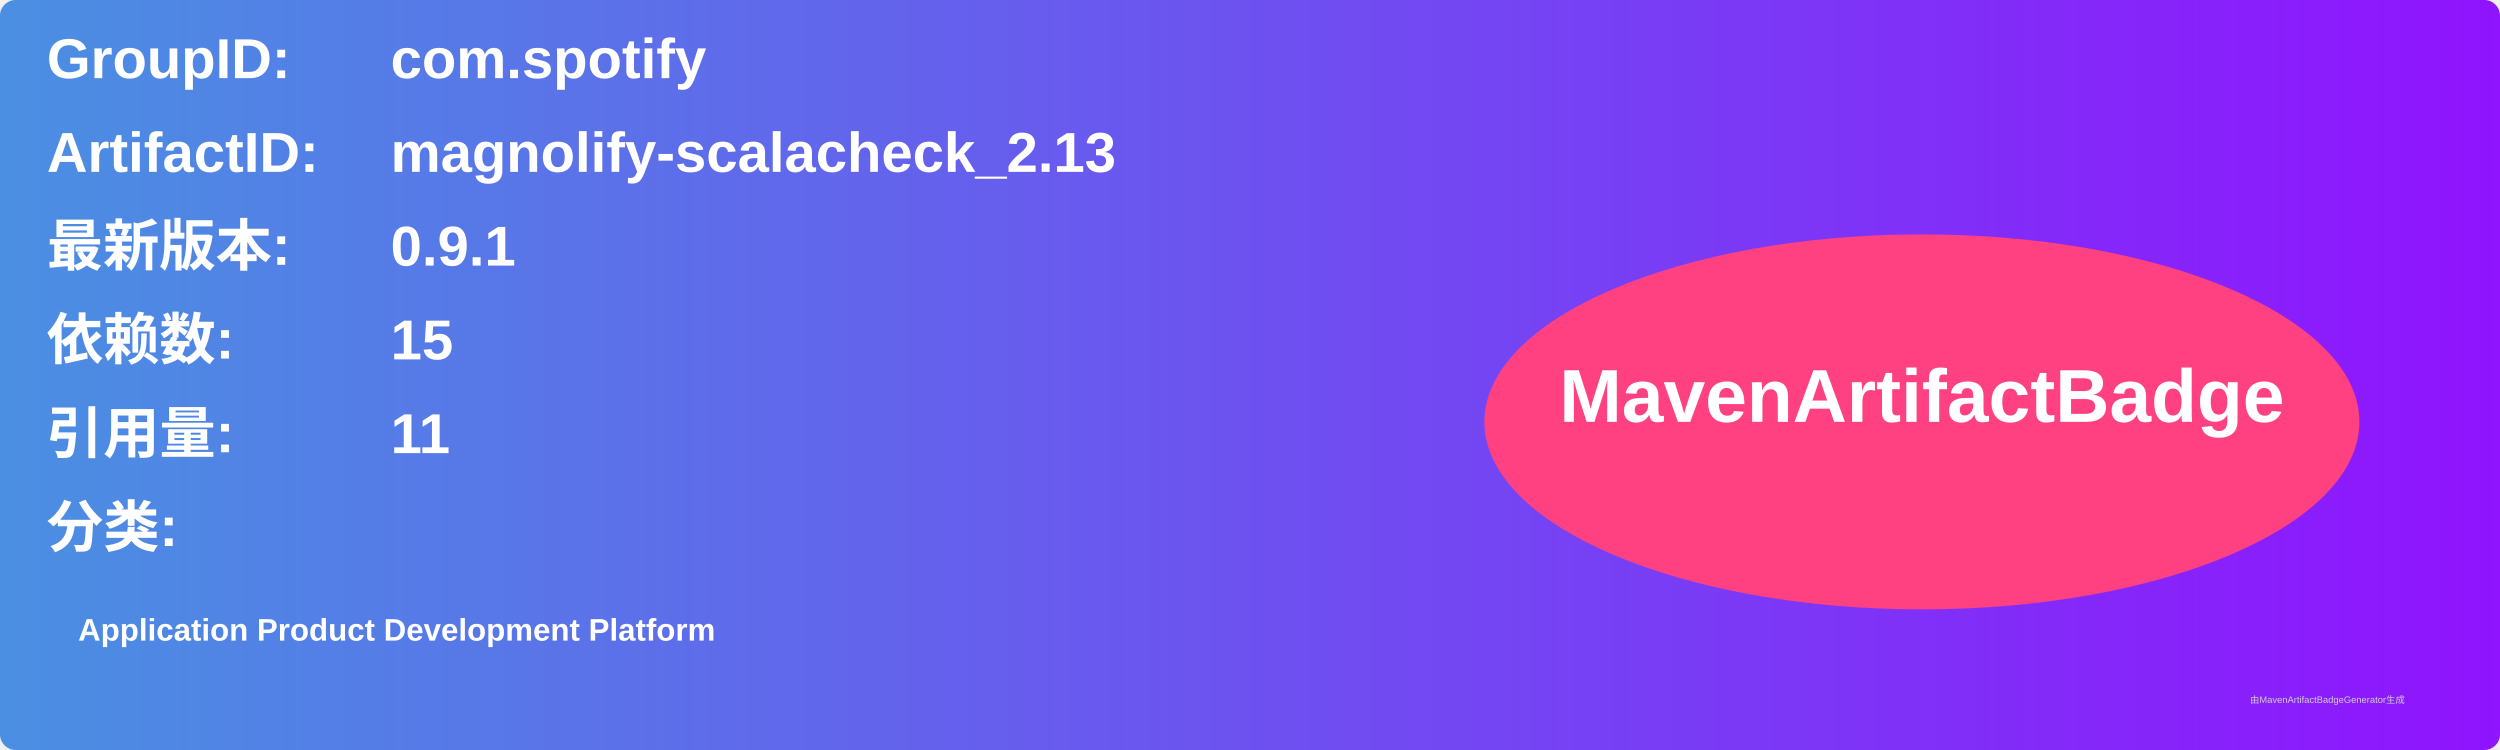
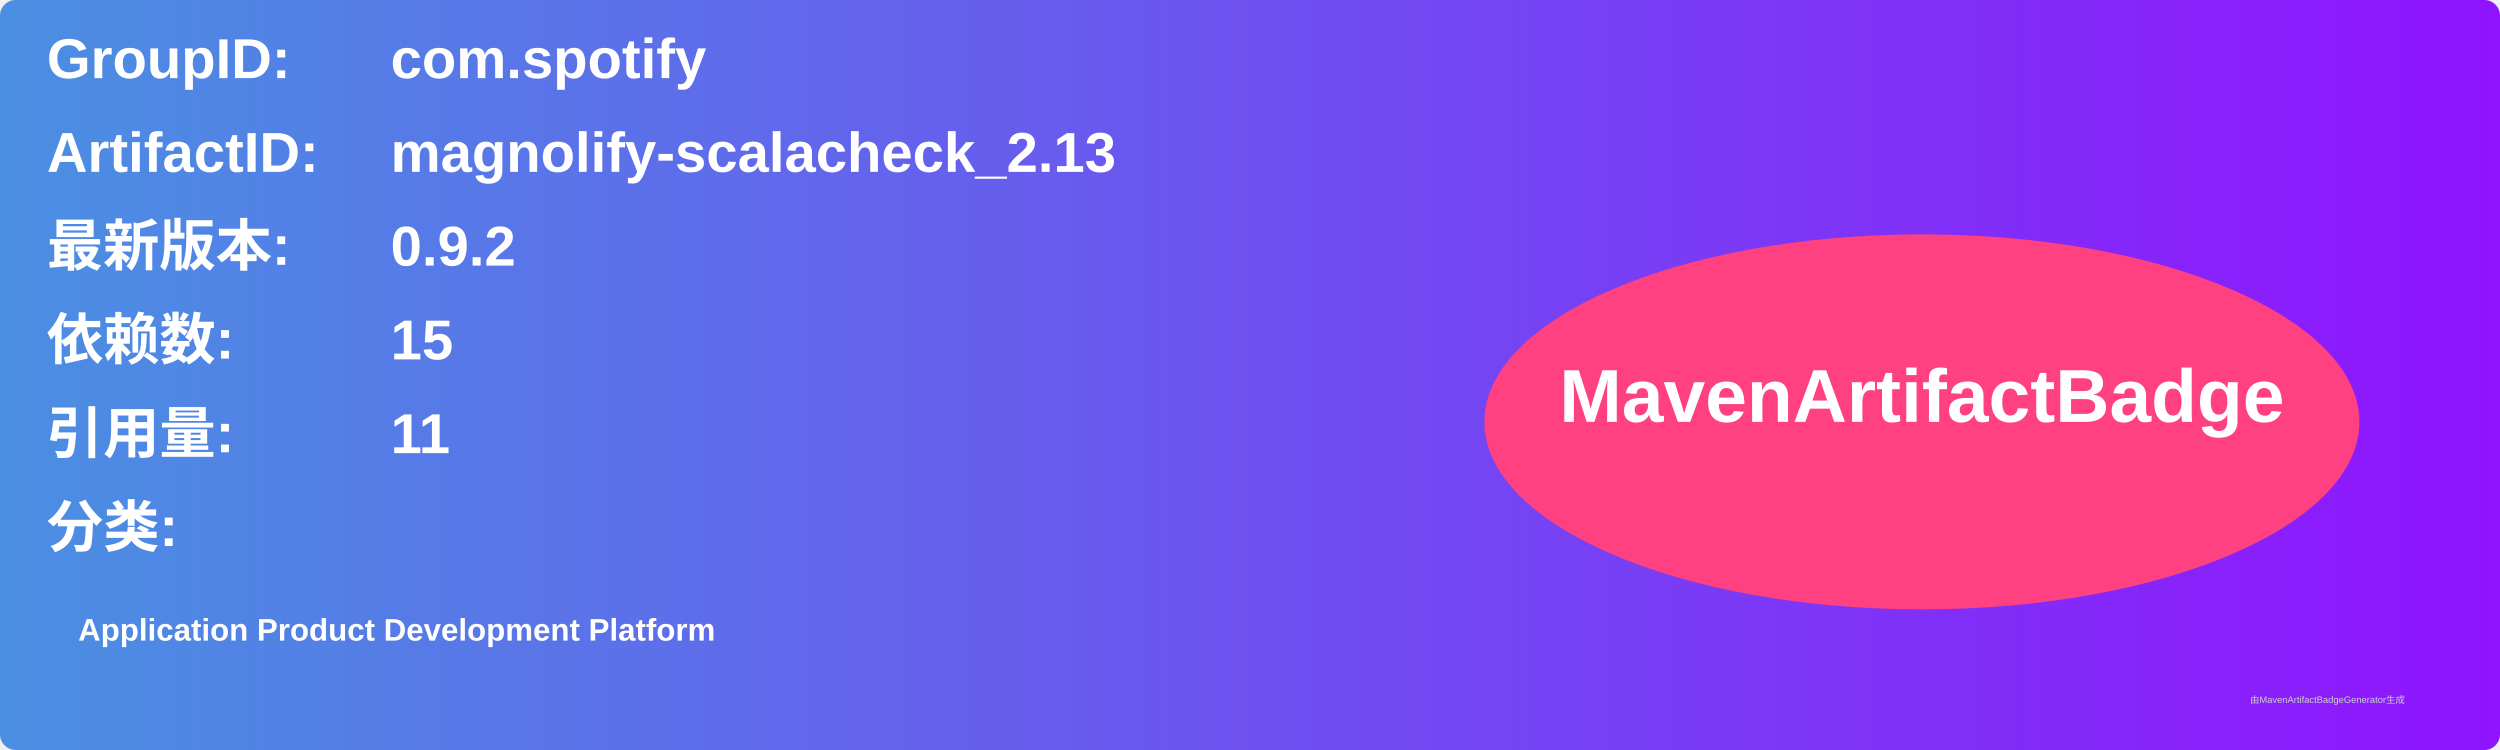
<svg xmlns="http://www.w3.org/2000/svg" width="800" height="240" viewBox="0 0 800 240">
  <linearGradient id="grad" x1="0%" y1="0%" x2="100%" y2="0%">
    <stop offset="0%" stop-color="#4a90e2" />
    <stop offset="100%" stop-color="#9013fe" />
  </linearGradient>
  <rect width="100%" height="100%" rx="5" ry="5" fill="url(#grad)" />
  <g transform="translate(15, 15)">
    <text x="0" y="10" font-family="Arial" font-size="18" fill="white" font-weight="bold" width="260">GroupID:</text>
    <text x="110" y="10" font-family="Arial" font-size="18" fill="white" font-weight="bold" width="460">com.spotify</text>
    <text x="0" y="40" font-family="Arial" font-size="18" fill="white" font-weight="bold" width="260">ArtifactID:</text>
    <text x="110" y="40" font-family="Arial" font-size="18" fill="white" font-weight="bold" width="460">magnolify-scalacheck_2.13</text>
    <text x="0" y="70" font-family="Arial" font-size="18" fill="white" font-weight="bold">最新版本:</text>
    <text x="110" y="70" font-family="Arial" font-size="18" fill="white" font-weight="bold">
-       <tspan font-weight="bold">0.9.1</tspan>
+       <tspan font-weight="bold">0.9.2</tspan>
    </text>
    <text x="0" y="100" font-family="Arial" font-size="18" fill="white" font-weight="bold">依赖数: </text>
    <text x="110" y="100" font-family="Arial" font-size="18" fill="white">
      <tspan font-weight="bold">15</tspan>
    </text>
    <text x="0" y="130" font-family="Arial" font-size="18" fill="white" font-weight="bold">引用量: </text>
    <text x="110" y="130" font-family="Arial" font-size="18" fill="white">
      <tspan font-weight="bold">11</tspan>
    </text>
    <text x="0" y="160" font-family="Arial" font-size="18" fill="white" font-weight="bold">分类:</text>
    <text x="10" y="190" font-family="Arial" font-size="10" fill="white">
      <tspan font-weight="bold">Application Product Development Platform</tspan>
    </text>
    <ellipse cx="600" cy="120" rx="140" ry="60" fill="#ff4081" />
    <text x="600" y="120" text-anchor="middle" font-family="Arial" font-size="24" fill="white" font-weight="bold">MavenArtifactBadge</text>
  </g>
  <text x="720" y="225" font-family="Arial" font-size="3" fill="#d0d0d0">由MavenArtifactBadgeGenerator生成</text>
</svg>
